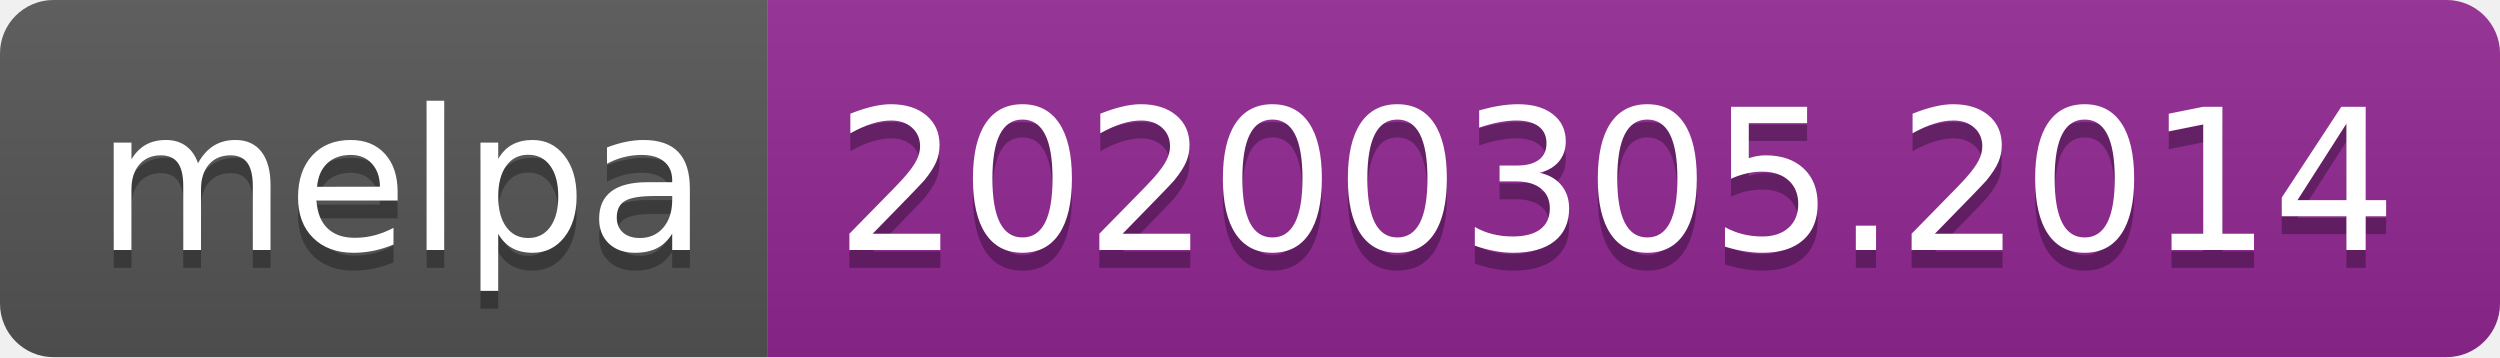
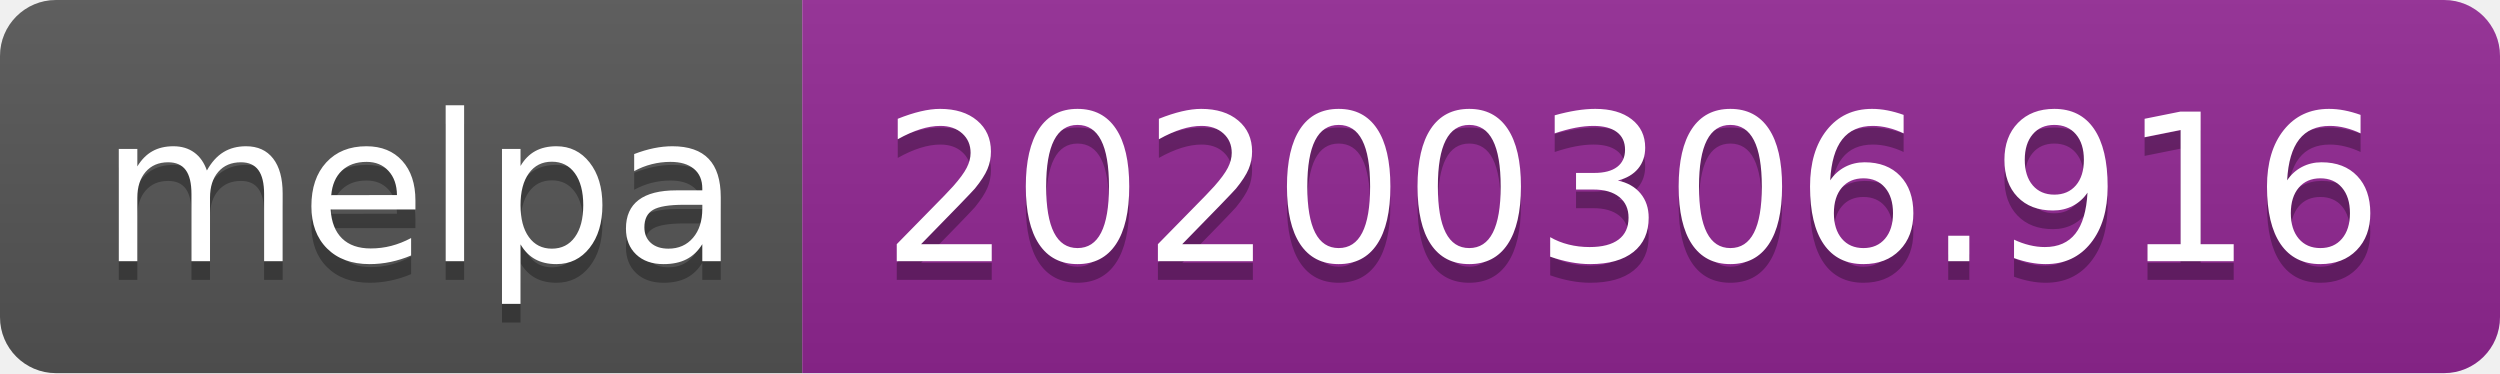
- <svg xmlns="http://www.w3.org/2000/svg" width="140" height="20">
+ <svg xmlns="http://www.w3.org/2000/svg" width="134" height="20">
  <linearGradient id="b" x2="0" y2="100%">
    <stop offset="0" stop-color="#bbb" stop-opacity=".1" />
    <stop offset="1" stop-opacity=".1" />
  </linearGradient>
  <clipPath id="a">
-     <rect width="140" height="20" rx="3" fill="#fff" />
+     <rect width="134" height="20" rx="3" fill="#fff" />
  </clipPath>
  <g clip-path="url(#a)">
    <path fill="#555" d="M0 0h43v20H0z" />
-     <path fill="#922793" d="M43 0h97v20H43z" />
-     <path fill="url(#b)" d="M0 0h140v20H0z" />
+     <path fill="#922793" d="M43 0h91v20H43z" />
+     <path fill="url(#b)" d="M0 0h134v20H0z" />
  </g>
  <g fill="#fff" text-anchor="middle" font-family="DejaVu Sans,Verdana,Geneva,sans-serif" font-size="110">
    <text x="225" y="150" fill="#010101" fill-opacity=".3" transform="scale(.1)" textLength="330">melpa</text>
    <text x="225" y="140" transform="scale(.1)" textLength="330">melpa</text>
-     <text x="905" y="150" fill="#010101" fill-opacity=".3" transform="scale(.1)" textLength="870">20200305.2014</text>
-     <text x="905" y="140" transform="scale(.1)" textLength="870">20200305.2014</text>
+     <text x="875" y="150" fill="#010101" fill-opacity=".3" transform="scale(.1)" textLength="810">20200306.916</text>
+     <text x="875" y="140" transform="scale(.1)" textLength="810">20200306.916</text>
  </g>
</svg>
